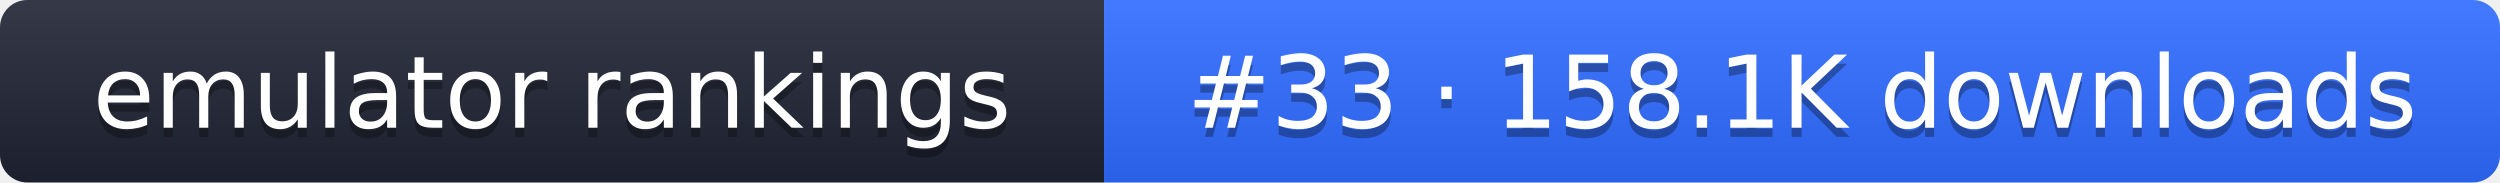
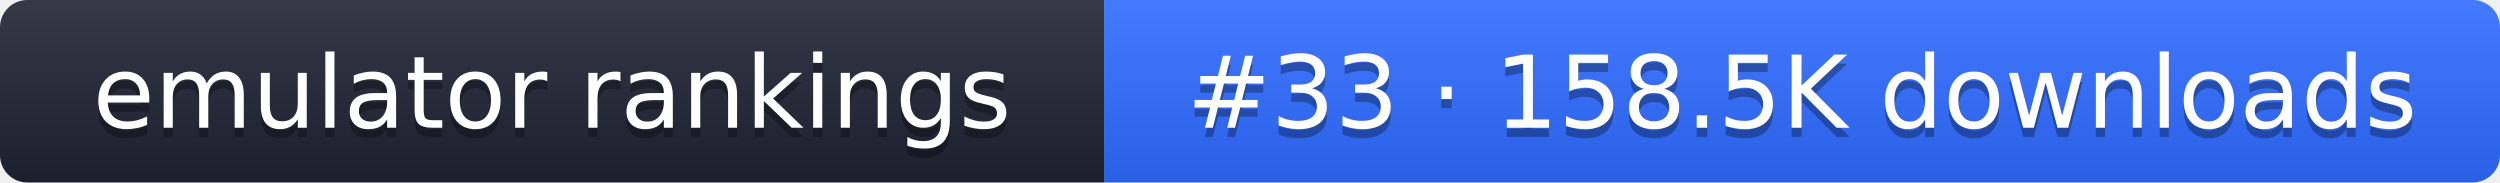
- <svg xmlns="http://www.w3.org/2000/svg" width="274" height="20" role="img" aria-label="emulator rankings: #33 · 158.1K downloads">
+ <svg xmlns="http://www.w3.org/2000/svg" width="274" height="20" role="img" aria-label="emulator rankings: #33 · 158.5K downloads">
  <linearGradient id="g" x2="0" y2="100%">
    <stop offset="0" stop-color="#fff" stop-opacity=".1" />
    <stop offset="1" stop-opacity=".1" />
  </linearGradient>
  <clipPath id="r">
    <rect width="274" height="20" rx="3" fill="#fff" />
  </clipPath>
  <g clip-path="url(#r)">
    <rect width="121" height="20" fill="#1f2433" />
    <rect x="121" width="153" height="20" fill="#2f6bff" />
    <rect width="274" height="20" fill="url(#g)" />
  </g>
  <g fill="#fff" text-anchor="middle" font-family="Verdana,DejaVu Sans,sans-serif" font-size="11">
    <text x="60.5" y="15" fill="#010101" fill-opacity=".3">emulator rankings</text>
    <text x="60.5" y="14">emulator rankings</text>
-     <text x="197.5" y="15" fill="#010101" fill-opacity=".3">#33 · 158.1K downloads</text>
-     <text x="197.5" y="14">#33 · 158.1K downloads</text>
+     <text x="197.5" y="15" fill="#010101" fill-opacity=".3">#33 · 158.5K downloads</text>
+     <text x="197.5" y="14">#33 · 158.5K downloads</text>
  </g>
</svg>
